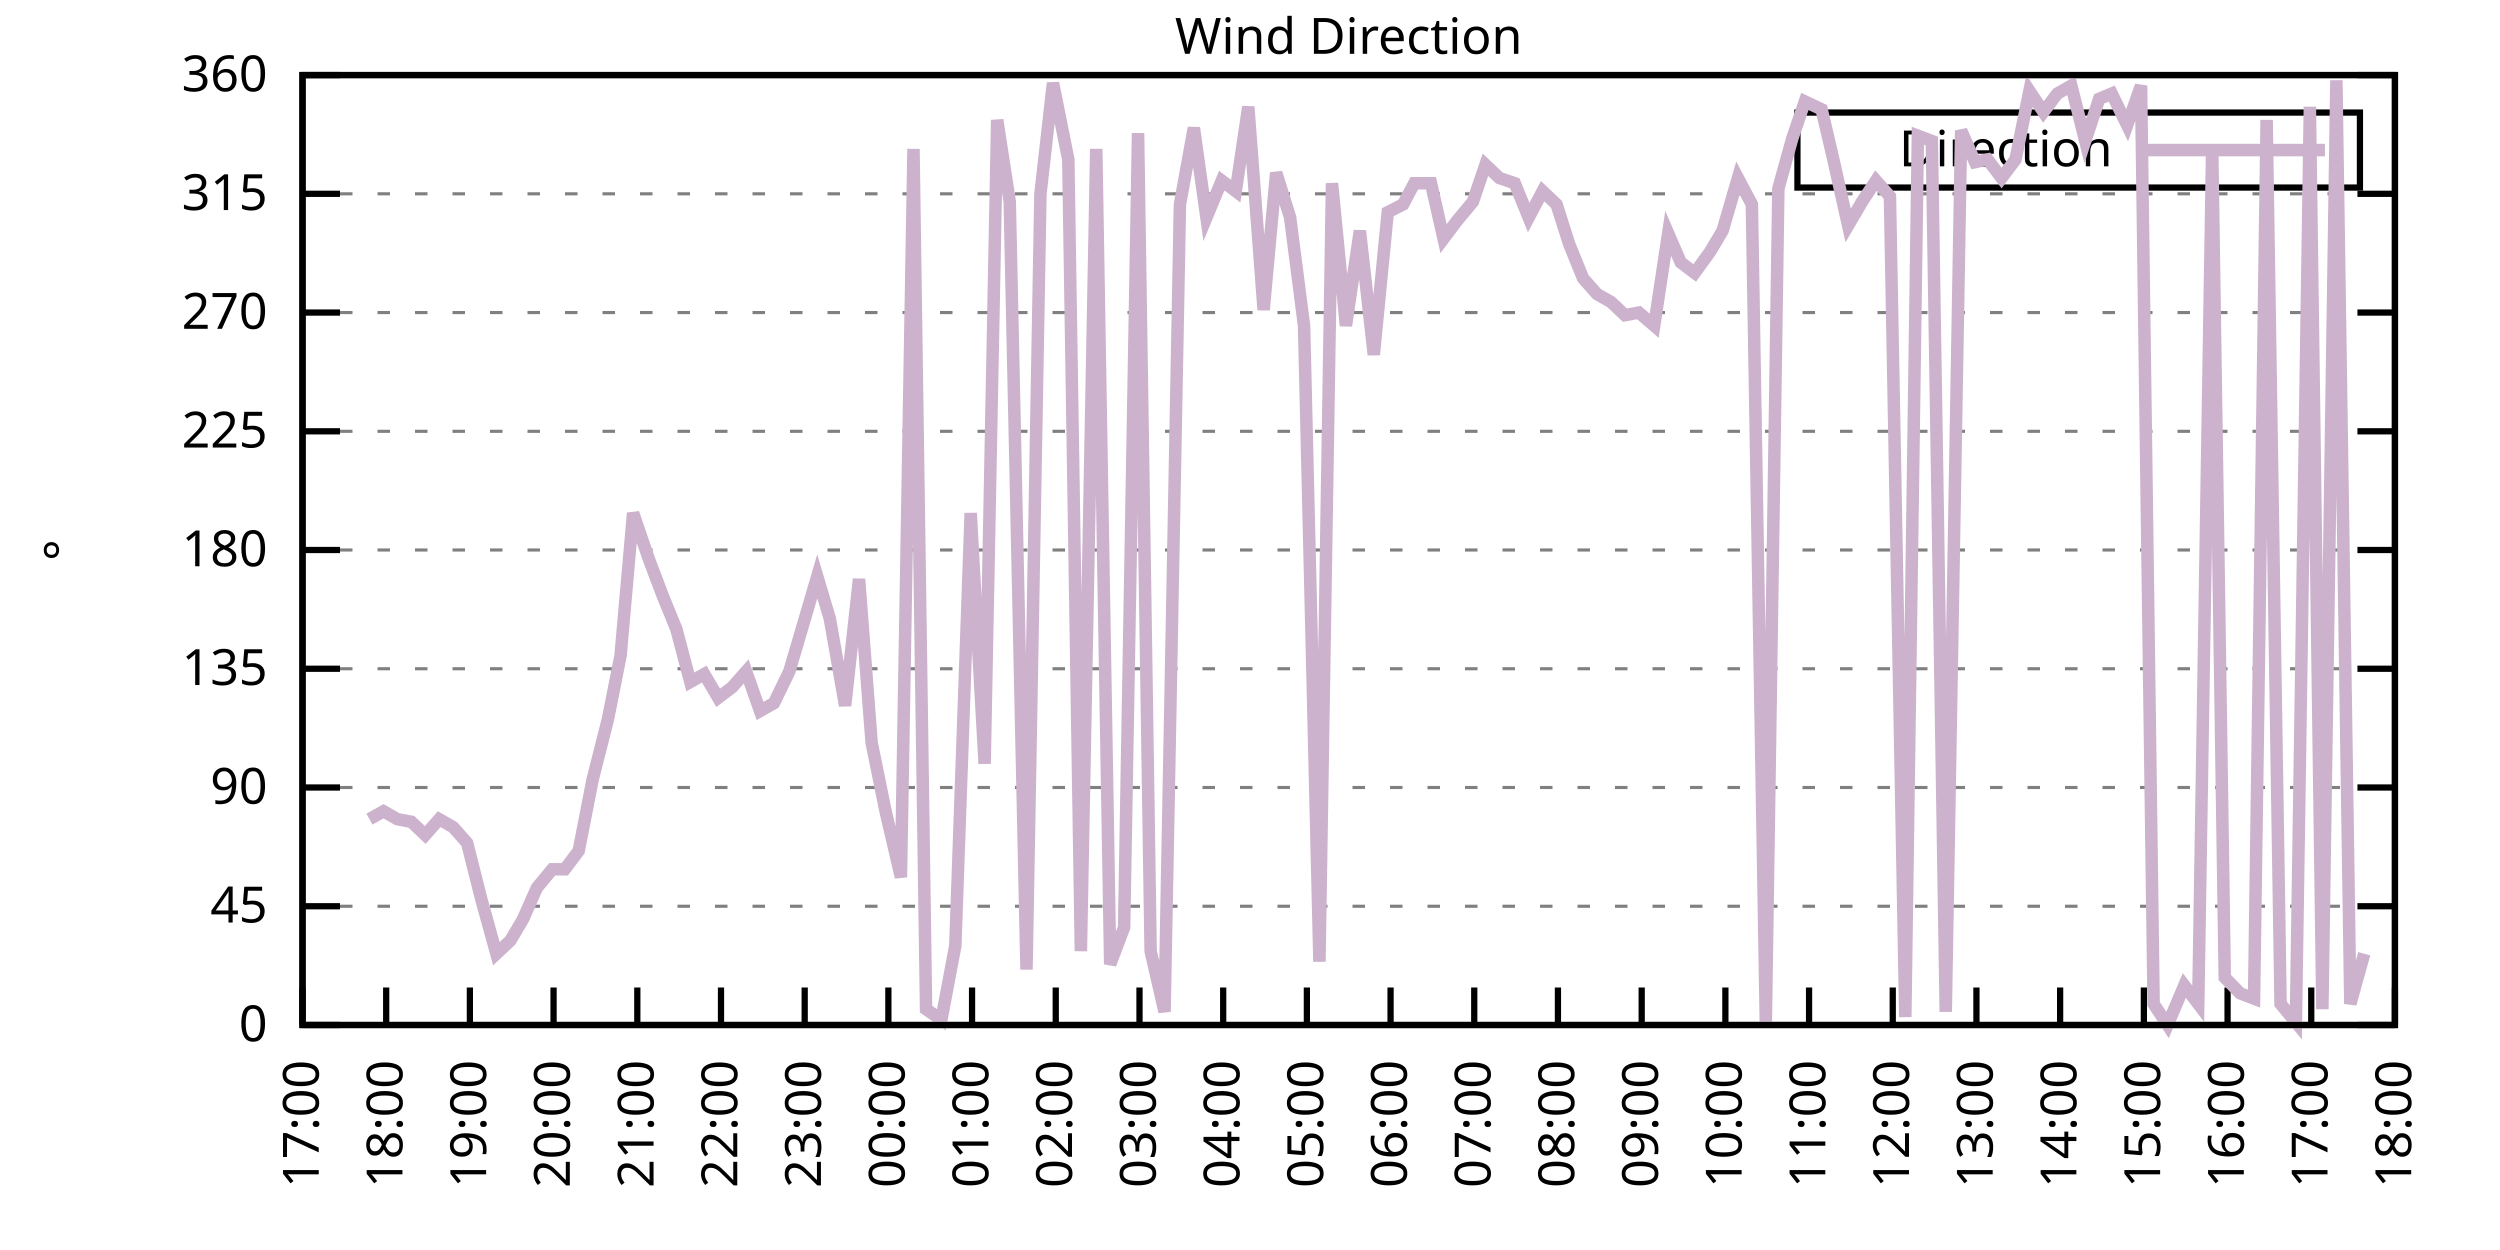
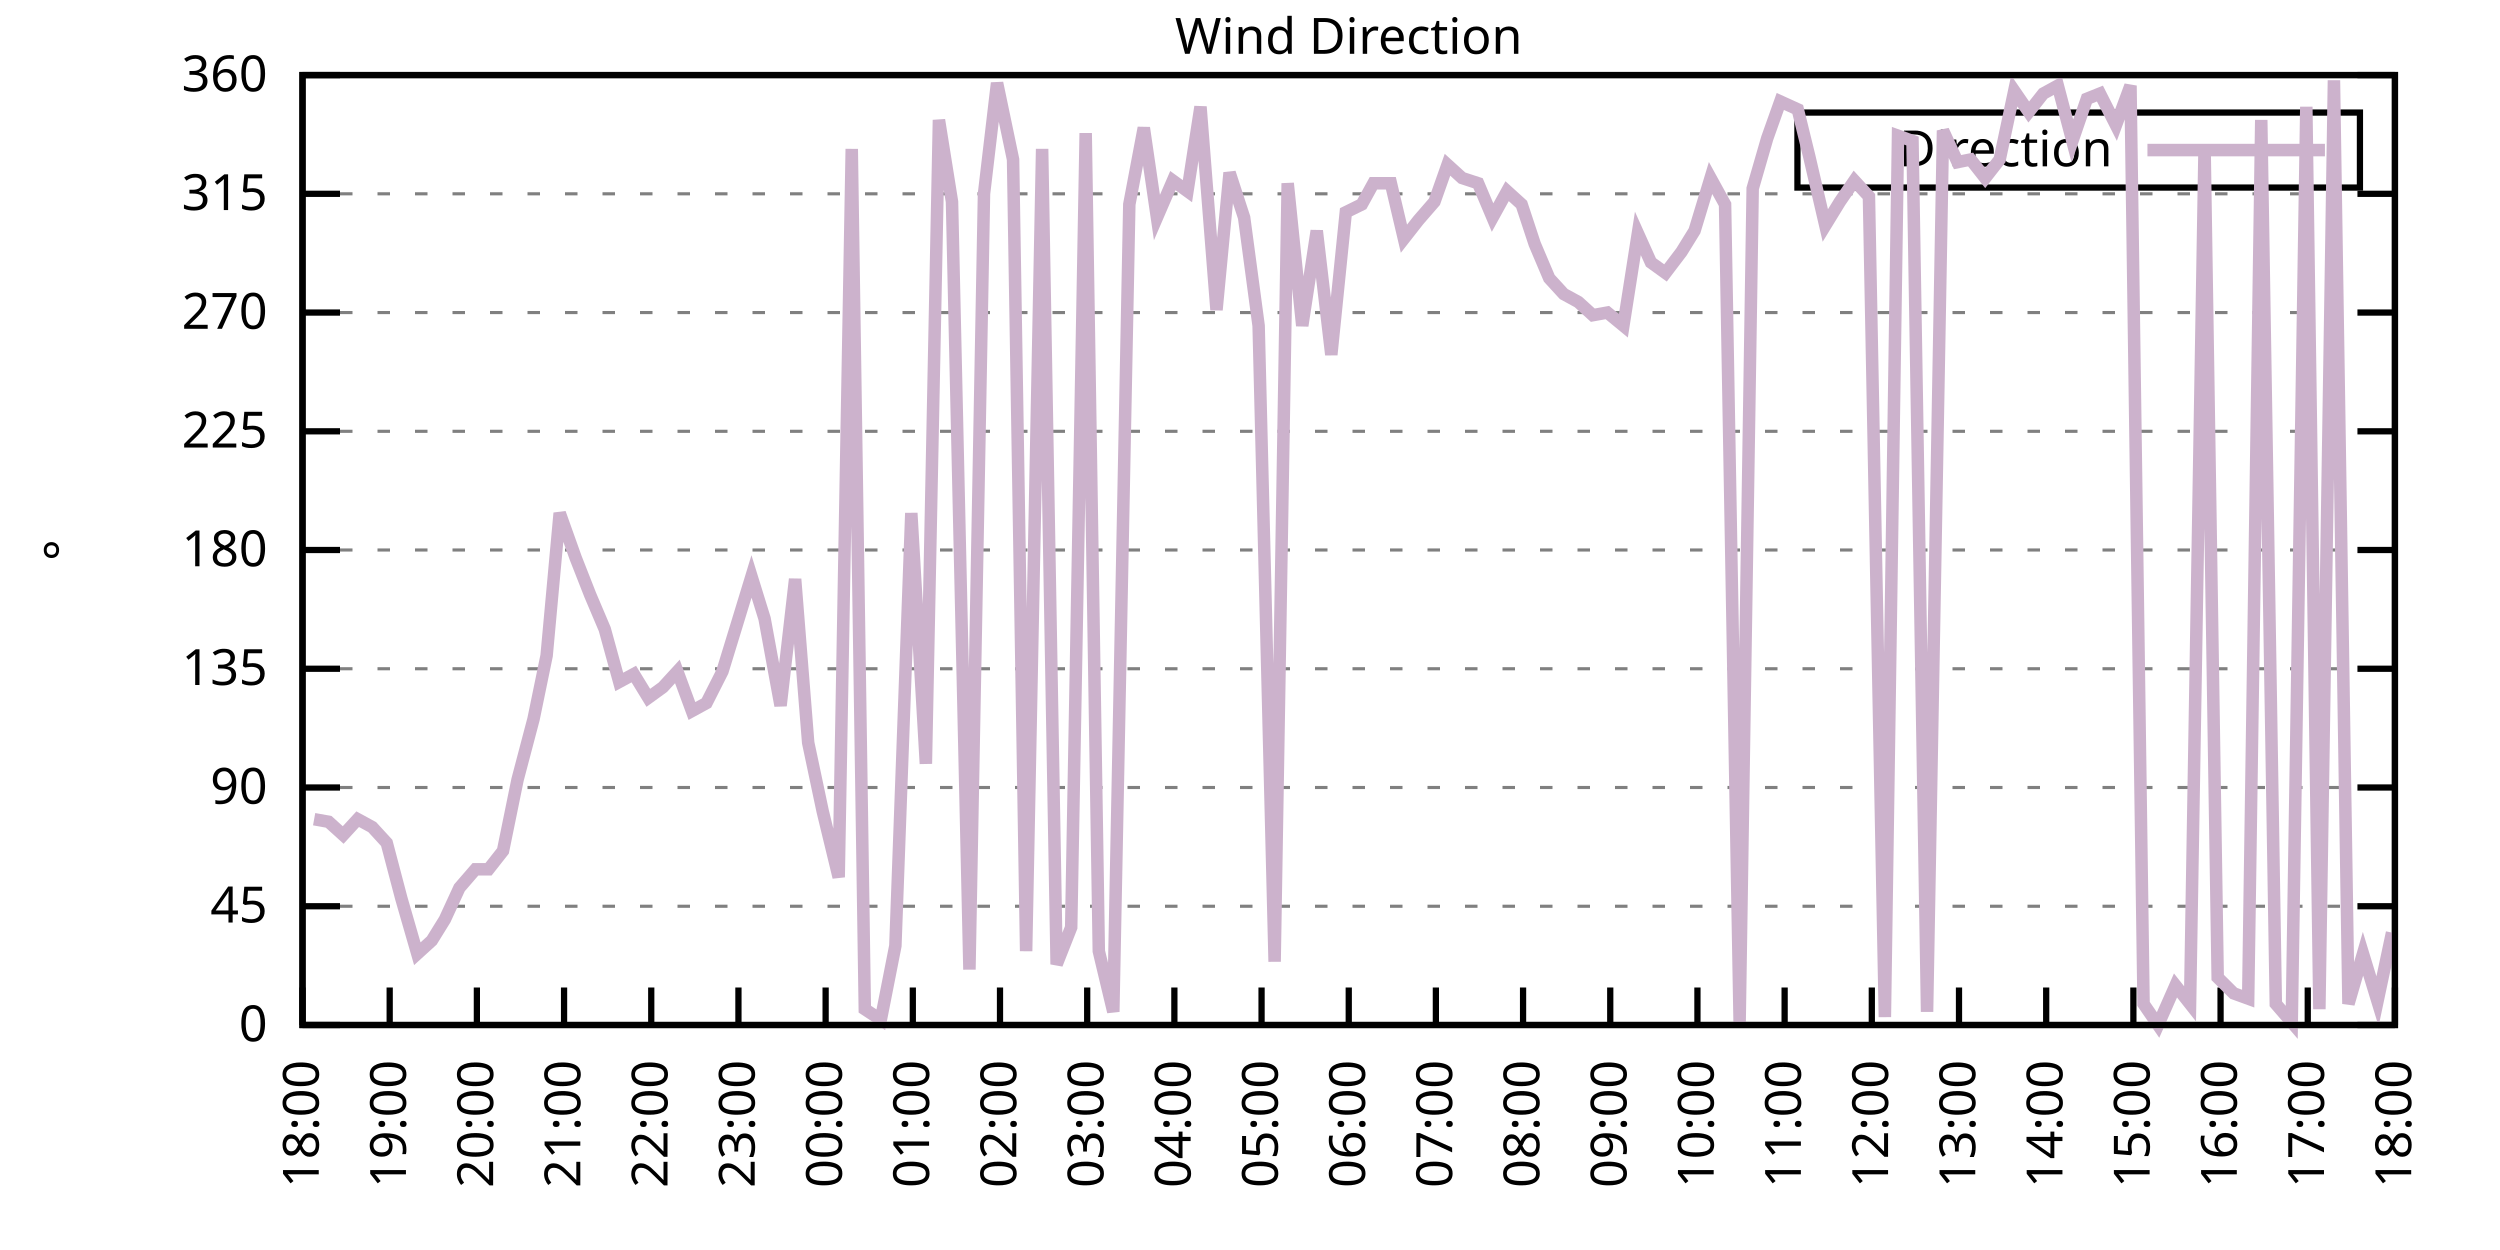
<svg xmlns="http://www.w3.org/2000/svg" xmlns:xlink="http://www.w3.org/1999/xlink" width="400" height="200" viewBox="0 0 400 200">
  <g id="gnuplot_canvas">
    <rect x="0" y="0" width="400" height="200" fill="none" />
    <defs>
      <circle id="gpDot" r="0.5" stroke-width="0.5" stroke="currentColor" />
      <path id="gpPt0" stroke-width="0.333" stroke="currentColor" d="M-1,0 h2 M0,-1 v2" />
      <path id="gpPt1" stroke-width="0.333" stroke="currentColor" d="M-1,-1 L1,1 M1,-1 L-1,1" />
      <path id="gpPt2" stroke-width="0.333" stroke="currentColor" d="M-1,0 L1,0 M0,-1 L0,1 M-1,-1 L1,1 M-1,1 L1,-1" />
      <rect id="gpPt3" stroke-width="0.333" stroke="currentColor" x="-1" y="-1" width="2" height="2" />
      <rect id="gpPt4" stroke-width="0.333" stroke="currentColor" fill="currentColor" x="-1" y="-1" width="2" height="2" />
      <circle id="gpPt5" stroke-width="0.333" stroke="currentColor" cx="0" cy="0" r="1" />
      <use xlink:href="#gpPt5" id="gpPt6" fill="currentColor" stroke="none" />
      <path id="gpPt7" stroke-width="0.333" stroke="currentColor" d="M0,-1.33 L-1.33,0.67 L1.33,0.67 z" />
      <use xlink:href="#gpPt7" id="gpPt8" fill="currentColor" stroke="none" />
      <use xlink:href="#gpPt7" id="gpPt9" stroke="currentColor" transform="rotate(180)" />
      <use xlink:href="#gpPt9" id="gpPt10" fill="currentColor" stroke="none" />
      <use xlink:href="#gpPt3" id="gpPt11" stroke="currentColor" transform="rotate(45)" />
      <use xlink:href="#gpPt11" id="gpPt12" fill="currentColor" stroke="none" />
      <path id="gpPt13" stroke-width="0.333" stroke="currentColor" d="M0,1.330 L1.265,0.411 L0.782,-1.067 L-0.782,-1.076 L-1.265,0.411 z" />
      <use xlink:href="#gpPt13" id="gpPt14" fill="currentColor" stroke="none" />
      <filter id="textbox" filterUnits="objectBoundingBox" x="0" y="0" height="1" width="1">
        <feFlood flood-color="white" flood-opacity="1" result="bgnd" />
        <feComposite in="SourceGraphic" in2="bgnd" operator="atop" />
      </filter>
      <filter id="greybox" filterUnits="objectBoundingBox" x="0" y="0" height="1" width="1">
        <feFlood flood-color="lightgrey" flood-opacity="1" result="grey" />
        <feComposite in="SourceGraphic" in2="grey" operator="atop" />
      </filter>
    </defs>
    <g fill="none" color="white" stroke="currentColor" stroke-width="1.00" stroke-linecap="butt" stroke-linejoin="miter">
</g>
    <g fill="none" color="black" stroke="currentColor" stroke-width="1.00" stroke-linecap="butt" stroke-linejoin="miter">
      <g stroke="none" shape-rendering="crispEdges">
        <polygon fill="rgb(255, 255, 255)" points="48.40,164.00 383.18,164.00 383.18,12.02 48.40,12.02 " />
      </g>
    </g>
    <g fill="none" color="black" stroke="currentColor" stroke-width="1.00" stroke-linecap="butt" stroke-linejoin="miter">
</g>
    <g fill="none" color="black" stroke="black" stroke-width="0.50" stroke-linecap="butt" stroke-linejoin="miter">
</g>
    <g fill="none" color="gray" stroke="currentColor" stroke-width="0.50" stroke-linecap="butt" stroke-linejoin="miter">
      <path stroke="gray" stroke-dasharray="2,4" class="gridline" d="M48.40,164.00 L383.19,164.00  " />
    </g>
    <g fill="none" color="gray" stroke="gray" stroke-width="1.00" stroke-linecap="butt" stroke-linejoin="miter">
</g>
    <g fill="none" color="black" stroke="currentColor" stroke-width="1.00" stroke-linecap="butt" stroke-linejoin="miter">
      <path stroke="black" d="M48.40,164.00 L54.40,164.00 M383.19,164.00 L377.19,164.00  " />
      <g transform="translate(42.80,166.60)" stroke="none" fill="black" font-family="Sans" font-size="8.00" text-anchor="end">
        <text>
          <tspan font-family="Sans"> 0</tspan>
        </text>
      </g>
    </g>
    <g fill="none" color="black" stroke="currentColor" stroke-width="1.00" stroke-linecap="butt" stroke-linejoin="miter">
</g>
    <g fill="none" color="black" stroke="black" stroke-width="0.50" stroke-linecap="butt" stroke-linejoin="miter">
</g>
    <g fill="none" color="gray" stroke="currentColor" stroke-width="0.50" stroke-linecap="butt" stroke-linejoin="miter">
      <path stroke="gray" stroke-dasharray="2,4" class="gridline" d="M48.40,145.00 L383.19,145.00  " />
    </g>
    <g fill="none" color="gray" stroke="gray" stroke-width="1.00" stroke-linecap="butt" stroke-linejoin="miter">
</g>
    <g fill="none" color="black" stroke="currentColor" stroke-width="1.00" stroke-linecap="butt" stroke-linejoin="miter">
      <path stroke="black" d="M48.40,145.00 L54.40,145.00 M383.19,145.00 L377.19,145.00  " />
      <g transform="translate(42.80,147.60)" stroke="none" fill="black" font-family="Sans" font-size="8.00" text-anchor="end">
        <text>
          <tspan font-family="Sans"> 45</tspan>
        </text>
      </g>
    </g>
    <g fill="none" color="black" stroke="currentColor" stroke-width="1.00" stroke-linecap="butt" stroke-linejoin="miter">
</g>
    <g fill="none" color="black" stroke="black" stroke-width="0.50" stroke-linecap="butt" stroke-linejoin="miter">
</g>
    <g fill="none" color="gray" stroke="currentColor" stroke-width="0.50" stroke-linecap="butt" stroke-linejoin="miter">
      <path stroke="gray" stroke-dasharray="2,4" class="gridline" d="M48.40,126.00 L383.19,126.00  " />
    </g>
    <g fill="none" color="gray" stroke="gray" stroke-width="1.00" stroke-linecap="butt" stroke-linejoin="miter">
</g>
    <g fill="none" color="black" stroke="currentColor" stroke-width="1.00" stroke-linecap="butt" stroke-linejoin="miter">
      <path stroke="black" d="M48.40,126.00 L54.40,126.00 M383.19,126.00 L377.19,126.00  " />
      <g transform="translate(42.80,128.60)" stroke="none" fill="black" font-family="Sans" font-size="8.00" text-anchor="end">
        <text>
          <tspan font-family="Sans"> 90</tspan>
        </text>
      </g>
    </g>
    <g fill="none" color="black" stroke="currentColor" stroke-width="1.00" stroke-linecap="butt" stroke-linejoin="miter">
</g>
    <g fill="none" color="black" stroke="black" stroke-width="0.50" stroke-linecap="butt" stroke-linejoin="miter">
</g>
    <g fill="none" color="gray" stroke="currentColor" stroke-width="0.50" stroke-linecap="butt" stroke-linejoin="miter">
      <path stroke="gray" stroke-dasharray="2,4" class="gridline" d="M48.40,107.00 L383.19,107.00  " />
    </g>
    <g fill="none" color="gray" stroke="gray" stroke-width="1.00" stroke-linecap="butt" stroke-linejoin="miter">
</g>
    <g fill="none" color="black" stroke="currentColor" stroke-width="1.00" stroke-linecap="butt" stroke-linejoin="miter">
      <path stroke="black" d="M48.40,107.00 L54.40,107.00 M383.19,107.00 L377.19,107.00  " />
      <g transform="translate(42.80,109.60)" stroke="none" fill="black" font-family="Sans" font-size="8.00" text-anchor="end">
        <text>
          <tspan font-family="Sans"> 135</tspan>
        </text>
      </g>
    </g>
    <g fill="none" color="black" stroke="currentColor" stroke-width="1.00" stroke-linecap="butt" stroke-linejoin="miter">
</g>
    <g fill="none" color="black" stroke="black" stroke-width="0.50" stroke-linecap="butt" stroke-linejoin="miter">
</g>
    <g fill="none" color="gray" stroke="currentColor" stroke-width="0.50" stroke-linecap="butt" stroke-linejoin="miter">
      <path stroke="gray" stroke-dasharray="2,4" class="gridline" d="M48.40,88.00 L383.19,88.00  " />
    </g>
    <g fill="none" color="gray" stroke="gray" stroke-width="1.00" stroke-linecap="butt" stroke-linejoin="miter">
</g>
    <g fill="none" color="black" stroke="currentColor" stroke-width="1.00" stroke-linecap="butt" stroke-linejoin="miter">
      <path stroke="black" d="M48.40,88.00 L54.40,88.00 M383.19,88.00 L377.19,88.00  " />
      <g transform="translate(42.80,90.60)" stroke="none" fill="black" font-family="Sans" font-size="8.00" text-anchor="end">
        <text>
          <tspan font-family="Sans"> 180</tspan>
        </text>
      </g>
    </g>
    <g fill="none" color="black" stroke="currentColor" stroke-width="1.00" stroke-linecap="butt" stroke-linejoin="miter">
</g>
    <g fill="none" color="black" stroke="black" stroke-width="0.50" stroke-linecap="butt" stroke-linejoin="miter">
</g>
    <g fill="none" color="gray" stroke="currentColor" stroke-width="0.50" stroke-linecap="butt" stroke-linejoin="miter">
      <path stroke="gray" stroke-dasharray="2,4" class="gridline" d="M48.40,69.01 L383.19,69.01  " />
    </g>
    <g fill="none" color="gray" stroke="gray" stroke-width="1.00" stroke-linecap="butt" stroke-linejoin="miter">
</g>
    <g fill="none" color="black" stroke="currentColor" stroke-width="1.00" stroke-linecap="butt" stroke-linejoin="miter">
      <path stroke="black" d="M48.40,69.01 L54.40,69.01 M383.19,69.01 L377.19,69.01  " />
      <g transform="translate(42.80,71.61)" stroke="none" fill="black" font-family="Sans" font-size="8.00" text-anchor="end">
        <text>
          <tspan font-family="Sans"> 225</tspan>
        </text>
      </g>
    </g>
    <g fill="none" color="black" stroke="currentColor" stroke-width="1.00" stroke-linecap="butt" stroke-linejoin="miter">
</g>
    <g fill="none" color="black" stroke="black" stroke-width="0.50" stroke-linecap="butt" stroke-linejoin="miter">
</g>
    <g fill="none" color="gray" stroke="currentColor" stroke-width="0.50" stroke-linecap="butt" stroke-linejoin="miter">
      <path stroke="gray" stroke-dasharray="2,4" class="gridline" d="M48.40,50.01 L383.19,50.01  " />
    </g>
    <g fill="none" color="gray" stroke="gray" stroke-width="1.00" stroke-linecap="butt" stroke-linejoin="miter">
</g>
    <g fill="none" color="black" stroke="currentColor" stroke-width="1.00" stroke-linecap="butt" stroke-linejoin="miter">
      <path stroke="black" d="M48.40,50.01 L54.40,50.01 M383.19,50.01 L377.19,50.01  " />
      <g transform="translate(42.80,52.61)" stroke="none" fill="black" font-family="Sans" font-size="8.00" text-anchor="end">
        <text>
          <tspan font-family="Sans"> 270</tspan>
        </text>
      </g>
    </g>
    <g fill="none" color="black" stroke="currentColor" stroke-width="1.00" stroke-linecap="butt" stroke-linejoin="miter">
</g>
    <g fill="none" color="black" stroke="black" stroke-width="0.50" stroke-linecap="butt" stroke-linejoin="miter">
</g>
    <g fill="none" color="gray" stroke="currentColor" stroke-width="0.50" stroke-linecap="butt" stroke-linejoin="miter">
      <path stroke="gray" stroke-dasharray="2,4" class="gridline" d="M48.40,31.01 L383.19,31.01  " />
    </g>
    <g fill="none" color="gray" stroke="gray" stroke-width="1.00" stroke-linecap="butt" stroke-linejoin="miter">
</g>
    <g fill="none" color="black" stroke="currentColor" stroke-width="1.00" stroke-linecap="butt" stroke-linejoin="miter">
      <path stroke="black" d="M48.40,31.01 L54.40,31.01 M383.19,31.01 L377.19,31.01  " />
      <g transform="translate(42.80,33.61)" stroke="none" fill="black" font-family="Sans" font-size="8.00" text-anchor="end">
        <text>
          <tspan font-family="Sans"> 315</tspan>
        </text>
      </g>
    </g>
    <g fill="none" color="black" stroke="currentColor" stroke-width="1.00" stroke-linecap="butt" stroke-linejoin="miter">
</g>
    <g fill="none" color="black" stroke="black" stroke-width="0.50" stroke-linecap="butt" stroke-linejoin="miter">
</g>
    <g fill="none" color="gray" stroke="currentColor" stroke-width="0.50" stroke-linecap="butt" stroke-linejoin="miter">
      <path stroke="gray" stroke-dasharray="2,4" class="gridline" d="M48.40,12.01 L383.19,12.01  " />
    </g>
    <g fill="none" color="gray" stroke="gray" stroke-width="1.00" stroke-linecap="butt" stroke-linejoin="miter">
</g>
    <g fill="none" color="black" stroke="currentColor" stroke-width="1.00" stroke-linecap="butt" stroke-linejoin="miter">
      <path stroke="black" d="M48.40,12.01 L54.40,12.01 M383.19,12.01 L377.19,12.01  " />
      <g transform="translate(42.80,14.61)" stroke="none" fill="black" font-family="Sans" font-size="8.00" text-anchor="end">
        <text>
          <tspan font-family="Sans"> 360</tspan>
        </text>
      </g>
    </g>
    <g fill="none" color="black" stroke="currentColor" stroke-width="1.00" stroke-linecap="butt" stroke-linejoin="miter">
      <path stroke="black" d="M48.40,164.00 L48.40,158.00  " />
      <g transform="translate(51.00,169.60) rotate(270.00)" stroke="none" fill="black" font-family="Sans" font-size="8.00" text-anchor="end">
        <text>
-           <tspan font-family="Sans">17:00</tspan>
-         </text>
-       </g>
-     </g>
-     <g fill="none" color="black" stroke="currentColor" stroke-width="1.00" stroke-linecap="butt" stroke-linejoin="miter">
-       <path stroke="black" d="M61.79,164.00 L61.79,158.00  " />
-       <g transform="translate(64.39,169.60) rotate(270.00)" stroke="none" fill="black" font-family="Sans" font-size="8.00" text-anchor="end">
-         <text>
          <tspan font-family="Sans">18:00</tspan>
        </text>
      </g>
    </g>
    <g fill="none" color="black" stroke="currentColor" stroke-width="1.00" stroke-linecap="butt" stroke-linejoin="miter">
-       <path stroke="black" d="M75.18,164.00 L75.18,158.00  " />
-       <g transform="translate(77.78,169.60) rotate(270.00)" stroke="none" fill="black" font-family="Sans" font-size="8.00" text-anchor="end">
+       <path stroke="black" d="M62.35,164.00 L62.35,158.00  " />
+       <g transform="translate(64.95,169.60) rotate(270.00)" stroke="none" fill="black" font-family="Sans" font-size="8.00" text-anchor="end">
        <text>
          <tspan font-family="Sans">19:00</tspan>
        </text>
      </g>
    </g>
    <g fill="none" color="black" stroke="currentColor" stroke-width="1.00" stroke-linecap="butt" stroke-linejoin="miter">
-       <path stroke="black" d="M88.57,164.00 L88.57,158.00  " />
-       <g transform="translate(91.17,169.60) rotate(270.00)" stroke="none" fill="black" font-family="Sans" font-size="8.00" text-anchor="end">
+       <path stroke="black" d="M76.30,164.00 L76.30,158.00  " />
+       <g transform="translate(78.90,169.60) rotate(270.00)" stroke="none" fill="black" font-family="Sans" font-size="8.00" text-anchor="end">
        <text>
          <tspan font-family="Sans">20:00</tspan>
        </text>
      </g>
    </g>
    <g fill="none" color="black" stroke="currentColor" stroke-width="1.00" stroke-linecap="butt" stroke-linejoin="miter">
-       <path stroke="black" d="M101.97,164.00 L101.97,158.00  " />
-       <g transform="translate(104.57,169.60) rotate(270.00)" stroke="none" fill="black" font-family="Sans" font-size="8.00" text-anchor="end">
+       <path stroke="black" d="M90.25,164.00 L90.25,158.00  " />
+       <g transform="translate(92.85,169.60) rotate(270.00)" stroke="none" fill="black" font-family="Sans" font-size="8.00" text-anchor="end">
        <text>
          <tspan font-family="Sans">21:00</tspan>
        </text>
      </g>
    </g>
    <g fill="none" color="black" stroke="currentColor" stroke-width="1.00" stroke-linecap="butt" stroke-linejoin="miter">
-       <path stroke="black" d="M115.36,164.00 L115.36,158.00  " />
-       <g transform="translate(117.96,169.60) rotate(270.00)" stroke="none" fill="black" font-family="Sans" font-size="8.00" text-anchor="end">
+       <path stroke="black" d="M104.20,164.00 L104.20,158.00  " />
+       <g transform="translate(106.80,169.60) rotate(270.00)" stroke="none" fill="black" font-family="Sans" font-size="8.00" text-anchor="end">
        <text>
          <tspan font-family="Sans">22:00</tspan>
        </text>
      </g>
    </g>
    <g fill="none" color="black" stroke="currentColor" stroke-width="1.00" stroke-linecap="butt" stroke-linejoin="miter">
-       <path stroke="black" d="M128.75,164.00 L128.75,158.00  " />
-       <g transform="translate(131.35,169.60) rotate(270.00)" stroke="none" fill="black" font-family="Sans" font-size="8.00" text-anchor="end">
+       <path stroke="black" d="M118.15,164.00 L118.15,158.00  " />
+       <g transform="translate(120.75,169.60) rotate(270.00)" stroke="none" fill="black" font-family="Sans" font-size="8.00" text-anchor="end">
        <text>
          <tspan font-family="Sans">23:00</tspan>
        </text>
      </g>
    </g>
    <g fill="none" color="black" stroke="currentColor" stroke-width="1.00" stroke-linecap="butt" stroke-linejoin="miter">
-       <path stroke="black" d="M142.14,164.00 L142.14,158.00  " />
-       <g transform="translate(144.74,169.60) rotate(270.00)" stroke="none" fill="black" font-family="Sans" font-size="8.00" text-anchor="end">
+       <path stroke="black" d="M132.10,164.00 L132.10,158.00  " />
+       <g transform="translate(134.70,169.60) rotate(270.00)" stroke="none" fill="black" font-family="Sans" font-size="8.00" text-anchor="end">
        <text>
          <tspan font-family="Sans">00:00</tspan>
        </text>
      </g>
    </g>
    <g fill="none" color="black" stroke="currentColor" stroke-width="1.00" stroke-linecap="butt" stroke-linejoin="miter">
-       <path stroke="black" d="M155.53,164.00 L155.53,158.00  " />
-       <g transform="translate(158.13,169.60) rotate(270.00)" stroke="none" fill="black" font-family="Sans" font-size="8.00" text-anchor="end">
+       <path stroke="black" d="M146.05,164.00 L146.05,158.00  " />
+       <g transform="translate(148.65,169.60) rotate(270.00)" stroke="none" fill="black" font-family="Sans" font-size="8.00" text-anchor="end">
        <text>
          <tspan font-family="Sans">01:00</tspan>
        </text>
      </g>
    </g>
    <g fill="none" color="black" stroke="currentColor" stroke-width="1.00" stroke-linecap="butt" stroke-linejoin="miter">
-       <path stroke="black" d="M168.92,164.00 L168.92,158.00  " />
-       <g transform="translate(171.52,169.60) rotate(270.00)" stroke="none" fill="black" font-family="Sans" font-size="8.00" text-anchor="end">
+       <path stroke="black" d="M160.00,164.00 L160.00,158.00  " />
+       <g transform="translate(162.60,169.60) rotate(270.00)" stroke="none" fill="black" font-family="Sans" font-size="8.00" text-anchor="end">
        <text>
          <tspan font-family="Sans">02:00</tspan>
        </text>
      </g>
    </g>
    <g fill="none" color="black" stroke="currentColor" stroke-width="1.00" stroke-linecap="butt" stroke-linejoin="miter">
-       <path stroke="black" d="M182.32,164.00 L182.32,158.00  " />
-       <g transform="translate(184.92,169.60) rotate(270.00)" stroke="none" fill="black" font-family="Sans" font-size="8.00" text-anchor="end">
+       <path stroke="black" d="M173.95,164.00 L173.95,158.00  " />
+       <g transform="translate(176.55,169.60) rotate(270.00)" stroke="none" fill="black" font-family="Sans" font-size="8.00" text-anchor="end">
        <text>
          <tspan font-family="Sans">03:00</tspan>
        </text>
      </g>
    </g>
    <g fill="none" color="black" stroke="currentColor" stroke-width="1.00" stroke-linecap="butt" stroke-linejoin="miter">
-       <path stroke="black" d="M195.71,164.00 L195.71,158.00  " />
-       <g transform="translate(198.31,169.60) rotate(270.00)" stroke="none" fill="black" font-family="Sans" font-size="8.00" text-anchor="end">
+       <path stroke="black" d="M187.90,164.00 L187.90,158.00  " />
+       <g transform="translate(190.50,169.60) rotate(270.00)" stroke="none" fill="black" font-family="Sans" font-size="8.00" text-anchor="end">
        <text>
          <tspan font-family="Sans">04:00</tspan>
        </text>
      </g>
    </g>
    <g fill="none" color="black" stroke="currentColor" stroke-width="1.00" stroke-linecap="butt" stroke-linejoin="miter">
-       <path stroke="black" d="M209.10,164.00 L209.10,158.00  " />
-       <g transform="translate(211.70,169.60) rotate(270.00)" stroke="none" fill="black" font-family="Sans" font-size="8.00" text-anchor="end">
+       <path stroke="black" d="M201.85,164.00 L201.85,158.00  " />
+       <g transform="translate(204.45,169.60) rotate(270.00)" stroke="none" fill="black" font-family="Sans" font-size="8.00" text-anchor="end">
        <text>
          <tspan font-family="Sans">05:00</tspan>
        </text>
      </g>
    </g>
    <g fill="none" color="black" stroke="currentColor" stroke-width="1.00" stroke-linecap="butt" stroke-linejoin="miter">
-       <path stroke="black" d="M222.49,164.00 L222.49,158.00  " />
-       <g transform="translate(225.09,169.60) rotate(270.00)" stroke="none" fill="black" font-family="Sans" font-size="8.00" text-anchor="end">
+       <path stroke="black" d="M215.80,164.00 L215.80,158.00  " />
+       <g transform="translate(218.40,169.60) rotate(270.00)" stroke="none" fill="black" font-family="Sans" font-size="8.00" text-anchor="end">
        <text>
          <tspan font-family="Sans">06:00</tspan>
        </text>
      </g>
    </g>
    <g fill="none" color="black" stroke="currentColor" stroke-width="1.00" stroke-linecap="butt" stroke-linejoin="miter">
-       <path stroke="black" d="M235.88,164.00 L235.88,158.00  " />
-       <g transform="translate(238.48,169.60) rotate(270.00)" stroke="none" fill="black" font-family="Sans" font-size="8.00" text-anchor="end">
+       <path stroke="black" d="M229.74,164.00 L229.74,158.00  " />
+       <g transform="translate(232.34,169.60) rotate(270.00)" stroke="none" fill="black" font-family="Sans" font-size="8.00" text-anchor="end">
        <text>
          <tspan font-family="Sans">07:00</tspan>
        </text>
      </g>
    </g>
    <g fill="none" color="black" stroke="currentColor" stroke-width="1.00" stroke-linecap="butt" stroke-linejoin="miter">
-       <path stroke="black" d="M249.27,164.00 L249.27,158.00  " />
-       <g transform="translate(251.87,169.60) rotate(270.00)" stroke="none" fill="black" font-family="Sans" font-size="8.00" text-anchor="end">
+       <path stroke="black" d="M243.69,164.00 L243.69,158.00  " />
+       <g transform="translate(246.29,169.60) rotate(270.00)" stroke="none" fill="black" font-family="Sans" font-size="8.00" text-anchor="end">
        <text>
          <tspan font-family="Sans">08:00</tspan>
        </text>
      </g>
    </g>
    <g fill="none" color="black" stroke="currentColor" stroke-width="1.00" stroke-linecap="butt" stroke-linejoin="miter">
-       <path stroke="black" d="M262.67,164.00 L262.67,158.00  " />
-       <g transform="translate(265.27,169.60) rotate(270.00)" stroke="none" fill="black" font-family="Sans" font-size="8.00" text-anchor="end">
+       <path stroke="black" d="M257.64,164.00 L257.64,158.00  " />
+       <g transform="translate(260.24,169.60) rotate(270.00)" stroke="none" fill="black" font-family="Sans" font-size="8.00" text-anchor="end">
        <text>
          <tspan font-family="Sans">09:00</tspan>
        </text>
      </g>
    </g>
    <g fill="none" color="black" stroke="currentColor" stroke-width="1.00" stroke-linecap="butt" stroke-linejoin="miter">
-       <path stroke="black" d="M276.06,164.00 L276.06,158.00  " />
-       <g transform="translate(278.66,169.60) rotate(270.00)" stroke="none" fill="black" font-family="Sans" font-size="8.00" text-anchor="end">
+       <path stroke="black" d="M271.59,164.00 L271.59,158.00  " />
+       <g transform="translate(274.19,169.60) rotate(270.00)" stroke="none" fill="black" font-family="Sans" font-size="8.00" text-anchor="end">
        <text>
          <tspan font-family="Sans">10:00</tspan>
        </text>
      </g>
    </g>
    <g fill="none" color="black" stroke="currentColor" stroke-width="1.00" stroke-linecap="butt" stroke-linejoin="miter">
-       <path stroke="black" d="M289.45,164.00 L289.45,158.00  " />
-       <g transform="translate(292.05,169.60) rotate(270.00)" stroke="none" fill="black" font-family="Sans" font-size="8.00" text-anchor="end">
+       <path stroke="black" d="M285.54,164.00 L285.54,158.00  " />
+       <g transform="translate(288.14,169.60) rotate(270.00)" stroke="none" fill="black" font-family="Sans" font-size="8.00" text-anchor="end">
        <text>
          <tspan font-family="Sans">11:00</tspan>
        </text>
      </g>
    </g>
    <g fill="none" color="black" stroke="currentColor" stroke-width="1.00" stroke-linecap="butt" stroke-linejoin="miter">
-       <path stroke="black" d="M302.84,164.00 L302.84,158.00  " />
-       <g transform="translate(305.44,169.60) rotate(270.00)" stroke="none" fill="black" font-family="Sans" font-size="8.00" text-anchor="end">
+       <path stroke="black" d="M299.49,164.00 L299.49,158.00  " />
+       <g transform="translate(302.09,169.60) rotate(270.00)" stroke="none" fill="black" font-family="Sans" font-size="8.00" text-anchor="end">
        <text>
          <tspan font-family="Sans">12:00</tspan>
        </text>
      </g>
    </g>
    <g fill="none" color="black" stroke="currentColor" stroke-width="1.00" stroke-linecap="butt" stroke-linejoin="miter">
-       <path stroke="black" d="M316.23,164.00 L316.23,158.00  " />
-       <g transform="translate(318.83,169.60) rotate(270.00)" stroke="none" fill="black" font-family="Sans" font-size="8.00" text-anchor="end">
+       <path stroke="black" d="M313.44,164.00 L313.44,158.00  " />
+       <g transform="translate(316.04,169.60) rotate(270.00)" stroke="none" fill="black" font-family="Sans" font-size="8.00" text-anchor="end">
        <text>
          <tspan font-family="Sans">13:00</tspan>
        </text>
      </g>
    </g>
    <g fill="none" color="black" stroke="currentColor" stroke-width="1.00" stroke-linecap="butt" stroke-linejoin="miter">
-       <path stroke="black" d="M329.62,164.00 L329.62,158.00  " />
-       <g transform="translate(332.22,169.60) rotate(270.00)" stroke="none" fill="black" font-family="Sans" font-size="8.00" text-anchor="end">
+       <path stroke="black" d="M327.39,164.00 L327.39,158.00  " />
+       <g transform="translate(329.99,169.60) rotate(270.00)" stroke="none" fill="black" font-family="Sans" font-size="8.00" text-anchor="end">
        <text>
          <tspan font-family="Sans">14:00</tspan>
        </text>
      </g>
    </g>
    <g fill="none" color="black" stroke="currentColor" stroke-width="1.00" stroke-linecap="butt" stroke-linejoin="miter">
-       <path stroke="black" d="M343.02,164.00 L343.02,158.00  " />
-       <g transform="translate(345.62,169.60) rotate(270.00)" stroke="none" fill="black" font-family="Sans" font-size="8.00" text-anchor="end">
+       <path stroke="black" d="M341.34,164.00 L341.34,158.00  " />
+       <g transform="translate(343.94,169.60) rotate(270.00)" stroke="none" fill="black" font-family="Sans" font-size="8.00" text-anchor="end">
        <text>
          <tspan font-family="Sans">15:00</tspan>
        </text>
      </g>
    </g>
    <g fill="none" color="black" stroke="currentColor" stroke-width="1.00" stroke-linecap="butt" stroke-linejoin="miter">
-       <path stroke="black" d="M356.41,164.00 L356.41,158.00  " />
-       <g transform="translate(359.01,169.60) rotate(270.00)" stroke="none" fill="black" font-family="Sans" font-size="8.00" text-anchor="end">
+       <path stroke="black" d="M355.29,164.00 L355.29,158.00  " />
+       <g transform="translate(357.89,169.60) rotate(270.00)" stroke="none" fill="black" font-family="Sans" font-size="8.00" text-anchor="end">
        <text>
          <tspan font-family="Sans">16:00</tspan>
        </text>
      </g>
    </g>
    <g fill="none" color="black" stroke="currentColor" stroke-width="1.00" stroke-linecap="butt" stroke-linejoin="miter">
-       <path stroke="black" d="M369.80,164.00 L369.80,158.00  " />
-       <g transform="translate(372.40,169.60) rotate(270.00)" stroke="none" fill="black" font-family="Sans" font-size="8.00" text-anchor="end">
+       <path stroke="black" d="M369.24,164.00 L369.24,158.00  " />
+       <g transform="translate(371.84,169.60) rotate(270.00)" stroke="none" fill="black" font-family="Sans" font-size="8.00" text-anchor="end">
        <text>
          <tspan font-family="Sans">17:00</tspan>
        </text>
      </g>
    </g>
    <g fill="none" color="black" stroke="currentColor" stroke-width="1.00" stroke-linecap="butt" stroke-linejoin="miter">
      <path stroke="black" d="M383.19,164.00 L383.19,158.00  " />
      <g transform="translate(385.79,169.60) rotate(270.00)" stroke="none" fill="black" font-family="Sans" font-size="8.00" text-anchor="end">
        <text>
          <tspan font-family="Sans">18:00</tspan>
        </text>
      </g>
    </g>
    <g fill="none" color="black" stroke="currentColor" stroke-width="1.00" stroke-linecap="butt" stroke-linejoin="miter">
</g>
    <g fill="none" color="black" stroke="currentColor" stroke-width="1.00" stroke-linecap="butt" stroke-linejoin="miter">
      <path stroke="black" d="M48.40,12.01 L48.40,164.00 L383.19,164.00 L383.19,12.01 L48.40,12.01 Z  " />
    </g>
    <g fill="none" color="black" stroke="currentColor" stroke-width="1.00" stroke-linecap="butt" stroke-linejoin="miter">
</g>
    <g fill="none" color="black" stroke="currentColor" stroke-width="1.00" stroke-linecap="butt" stroke-linejoin="miter">
      <path stroke="black" d="M287.59,30.01 L287.59,18.01 L377.59,18.01 L377.59,30.01 L287.59,30.01 Z  " />
    </g>
    <g id="Wind_direction_plot_1">
      <g fill="none" color="white" stroke="black" stroke-width="2.00" stroke-linecap="butt" stroke-linejoin="miter">
</g>
      <g fill="none" color="black" stroke="currentColor" stroke-width="2.00" stroke-linecap="butt" stroke-linejoin="miter">
        <g transform="translate(337.99,26.61)" stroke="none" fill="black" font-family="Sans" font-size="8.00" text-anchor="end">
          <text>
            <tspan font-family="Sans">Direction</tspan>
          </text>
        </g>
      </g>
      <g fill="none" color="black" stroke="currentColor" stroke-width="2.00" stroke-linecap="butt" stroke-linejoin="miter">
-         <path stroke="rgb(204, 178, 204)" d="M343.59,24.01 L371.99,24.01 M59.11,131.07 L61.35,129.80 L63.58,131.07 L65.81,131.49 L68.04,133.60 L70.27,131.07   L72.50,132.34 L74.74,134.87 L76.97,143.73 L79.42,152.60 L81.66,150.49 L83.66,147.11 L85.90,142.05 L88.35,139.09   L90.36,139.09 L92.59,136.14 L94.82,124.74 L97.28,115.03 L99.29,104.89 L101.30,82.09 L103.75,89.27 L105.98,95.18   L108.22,100.67 L110.45,109.11 L112.68,107.85 L114.91,111.65 L117.14,109.96 L119.38,107.43 L121.61,113.76 L123.84,112.49   L126.29,107.43 L128.53,99.83 L130.76,92.23 L132.77,98.98 L135.22,112.91 L137.45,92.65 L139.46,118.83 L141.69,129.80   L144.15,140.36 L146.16,23.83 L148.17,161.47 L150.62,163.16 L152.85,151.33 L155.31,82.09 L157.54,122.20 L159.55,19.19   L161.56,32.28 L164.24,155.13 L166.47,31.01 L168.48,13.28 L170.93,25.52 L172.94,152.18 L175.40,23.83 L177.63,154.29   L179.86,148.38 L182.09,21.30 L184.10,152.18 L186.33,161.89 L188.79,32.70 L191.02,20.45 L193.03,34.81 L195.48,28.90   L197.72,30.59 L199.73,17.08 L202.18,49.59 L204.19,27.63 L206.42,34.81 L208.65,52.12 L211.11,153.87 L213.12,29.32   L215.35,52.12 L217.58,36.92 L219.81,56.76 L222.04,33.96 L224.50,32.70 L226.29,29.32 L228.96,29.32 L230.97,38.19   L233.20,35.23 L235.66,32.28 L237.67,26.36 L239.90,28.48 L242.36,29.32 L244.59,34.81 L246.82,30.59 L249.05,32.70   L251.06,39.03 L253.29,44.52 L255.52,47.05 L257.76,48.32 L259.99,50.43 L262.22,50.01 L264.67,52.12 L266.91,37.34   L268.92,41.99 L271.15,43.67 L273.60,40.30 L275.61,36.92 L278.07,28.48 L280.30,32.70 L282.53,163.58 L284.54,30.16   L286.77,22.14 L288.78,16.23 L291.46,17.50 L293.24,25.10 L295.70,36.08 L297.93,32.28 L300.16,28.90 L302.39,31.43   L304.85,162.73 L306.86,21.72 L309.09,22.56 L311.32,161.89 L313.78,20.88 L316.01,25.94 L318.02,25.52 L320.25,28.48   L322.48,25.52 L324.71,14.54 L326.95,17.92 L329.18,14.97 L331.41,13.70 L333.64,22.56 L335.87,15.81 L337.88,14.97   L340.34,20.03 L342.57,13.70 L344.58,160.62 L346.81,164.00 L349.49,157.67 L351.72,160.62 L353.95,23.41 L355.96,156.40   L358.42,158.93 L360.65,159.78 L362.66,19.19 L364.89,160.62 L367.34,163.58 L369.58,17.08 L371.58,161.47 L373.82,12.85   L376.05,160.62 L378.28,152.60  " />
+         <path stroke="rgb(204, 178, 204)" d="M343.59,24.01 L371.99,24.01 M50.26,131.07 L52.58,131.49 L54.91,133.60 L57.23,131.07 L59.56,132.34 L61.88,134.87   L64.21,143.73 L66.77,152.60 L69.09,150.49 L71.18,147.11 L73.51,142.05 L76.07,139.09 L78.16,139.09 L80.48,136.14   L82.81,124.74 L85.37,115.03 L87.46,104.89 L89.55,82.09 L92.11,89.27 L94.43,95.18 L96.76,100.67 L99.08,109.11   L101.41,107.85 L103.73,111.65 L106.06,109.96 L108.38,107.43 L110.71,113.76 L113.03,112.49 L115.59,107.43 L117.92,99.83   L120.24,92.23 L122.33,98.98 L124.89,112.91 L127.22,92.65 L129.31,118.83 L131.63,129.80 L134.19,140.36 L136.28,23.83   L138.37,161.47 L140.93,163.16 L143.26,151.33 L145.81,82.09 L148.14,122.20 L150.23,19.19 L152.32,32.28 L155.11,155.13   L157.44,31.01 L159.53,13.28 L162.09,25.52 L164.18,152.18 L166.74,23.83 L169.06,154.29 L171.39,148.38 L173.71,21.30   L175.81,152.18 L178.13,161.89 L180.69,32.70 L183.01,20.45 L185.11,34.81 L187.66,28.90 L189.99,30.59 L192.08,17.08   L194.64,49.59 L196.73,27.63 L199.06,34.81 L201.38,52.12 L203.94,153.87 L206.03,29.32 L208.36,52.12 L210.68,36.92   L213.01,56.76 L215.33,33.96 L217.89,32.70 L219.75,29.32 L222.54,29.32 L224.63,38.19 L226.95,35.23 L229.51,32.28   L231.60,26.36 L233.93,28.48 L236.49,29.32 L238.81,34.81 L241.14,30.59 L243.46,32.70 L245.55,39.03 L247.88,44.52   L250.20,47.05 L252.53,48.32 L254.85,50.43 L257.18,50.01 L259.74,52.12 L262.06,37.34 L264.15,41.99 L266.48,43.67   L269.04,40.30 L271.13,36.92 L273.69,28.48 L276.01,32.70 L278.34,163.58 L280.43,30.16 L282.75,22.14 L284.85,16.23   L287.64,17.50 L289.50,25.10 L292.05,36.08 L294.38,32.28 L296.70,28.90 L299.03,31.43 L301.58,162.73 L303.68,21.72   L306.00,22.56 L308.33,161.89 L310.88,20.88 L313.21,25.94 L315.30,25.52 L317.63,28.48 L319.95,25.52 L322.28,14.54   L324.60,17.92 L326.93,14.97 L329.25,13.70 L331.58,22.56 L333.90,15.81 L335.99,14.97 L338.55,20.03 L340.88,13.70   L342.97,160.62 L345.29,164.00 L348.08,157.67 L350.41,160.62 L352.73,23.41 L354.83,156.40 L357.38,158.93 L359.71,159.78   L361.80,19.19 L364.13,160.62 L366.68,163.58 L369.01,17.08 L371.10,161.47 L373.43,12.85 L375.75,160.62 L378.08,152.60   L380.40,160.20 L382.73,149.22  " />
      </g>
    </g>
    <g fill="none" color="black" stroke="currentColor" stroke-width="2.00" stroke-linecap="butt" stroke-linejoin="miter">
</g>
    <g fill="none" color="black" stroke="black" stroke-width="1.00" stroke-linecap="butt" stroke-linejoin="miter">
</g>
    <g fill="none" color="black" stroke="currentColor" stroke-width="1.00" stroke-linecap="butt" stroke-linejoin="miter">
      <path stroke="black" d="M48.40,12.01 L48.40,164.00 L383.19,164.00 L383.19,12.01 L48.40,12.01 Z  " />
      <g transform="translate(12.80,88.01) rotate(270.00)" stroke="none" fill="black" font-family="Sans" font-size="8.00" text-anchor="middle">
        <text>
          <tspan font-family="Sans">°</tspan>
        </text>
      </g>
    </g>
    <g fill="none" color="black" stroke="currentColor" stroke-width="1.00" stroke-linecap="butt" stroke-linejoin="miter">
</g>
    <g fill="none" color="black" stroke="currentColor" stroke-width="1.00" stroke-linecap="butt" stroke-linejoin="miter">
      <g transform="translate(215.79,8.61)" stroke="none" fill="black" font-family="Sans" font-size="8.00" text-anchor="middle">
        <text>
          <tspan font-family="Sans">Wind Direction</tspan>
        </text>
      </g>
    </g>
    <g fill="none" color="black" stroke="currentColor" stroke-width="1.00" stroke-linecap="butt" stroke-linejoin="miter">
</g>
  </g>
</svg>
